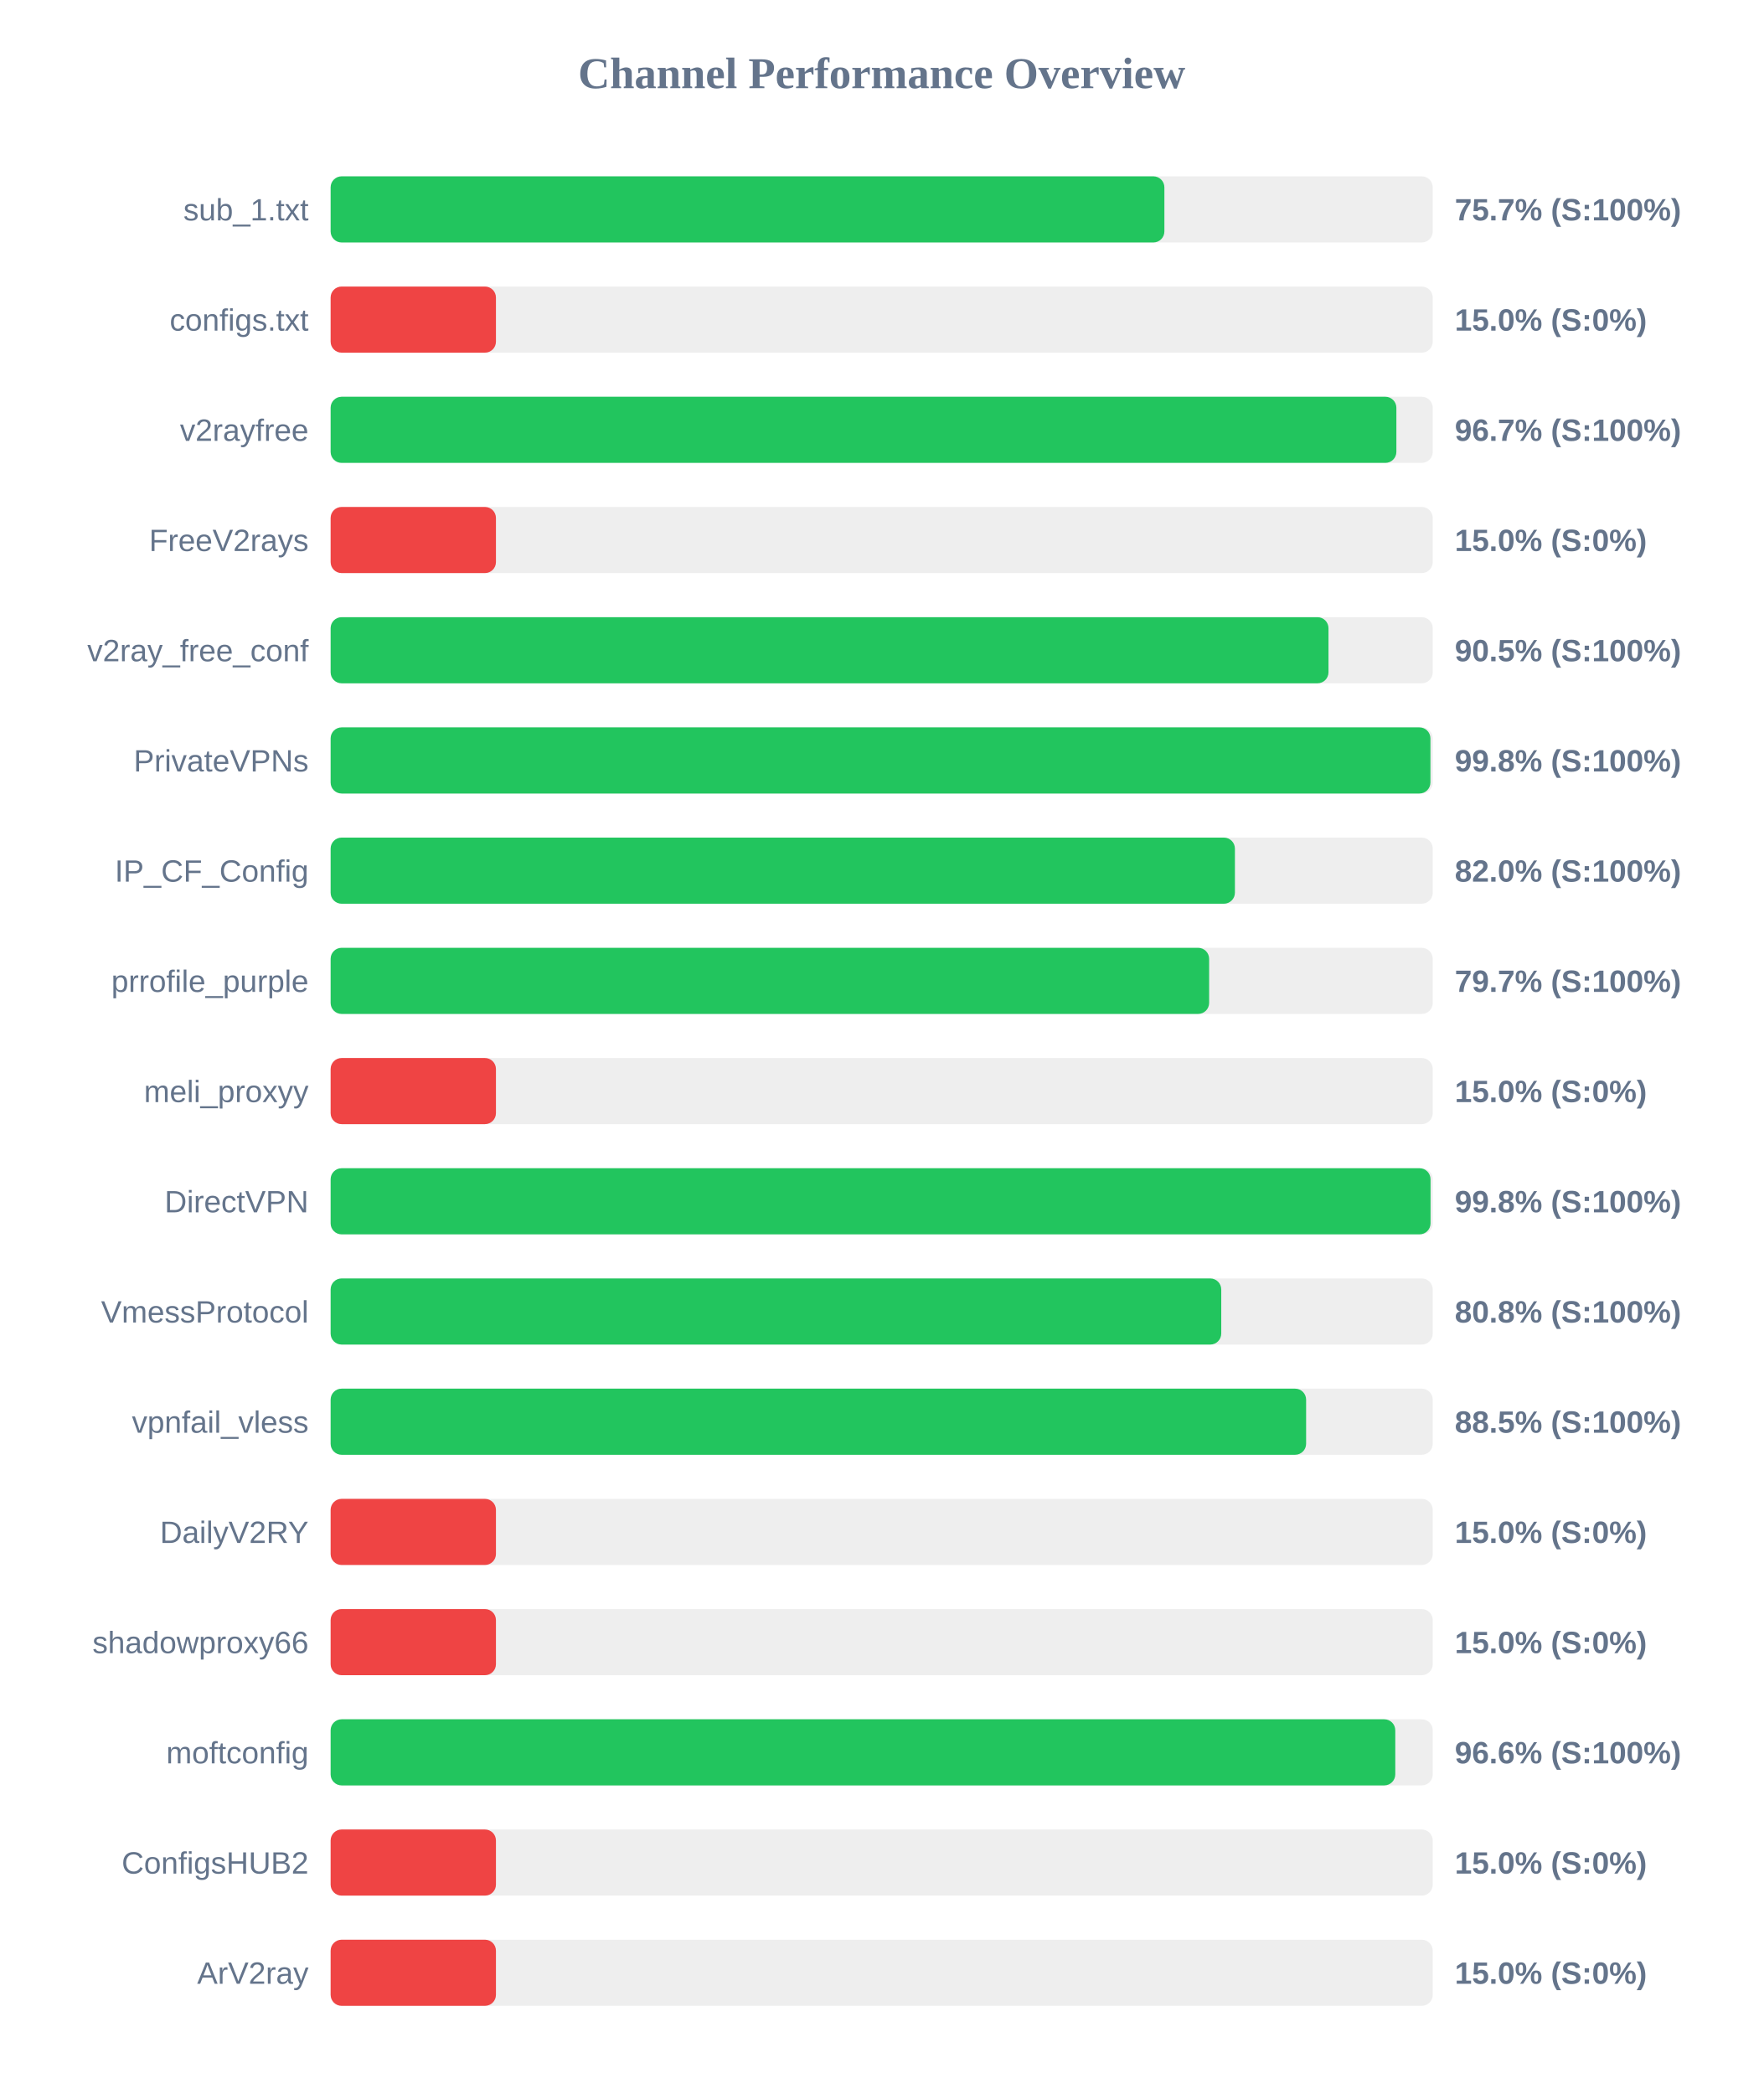
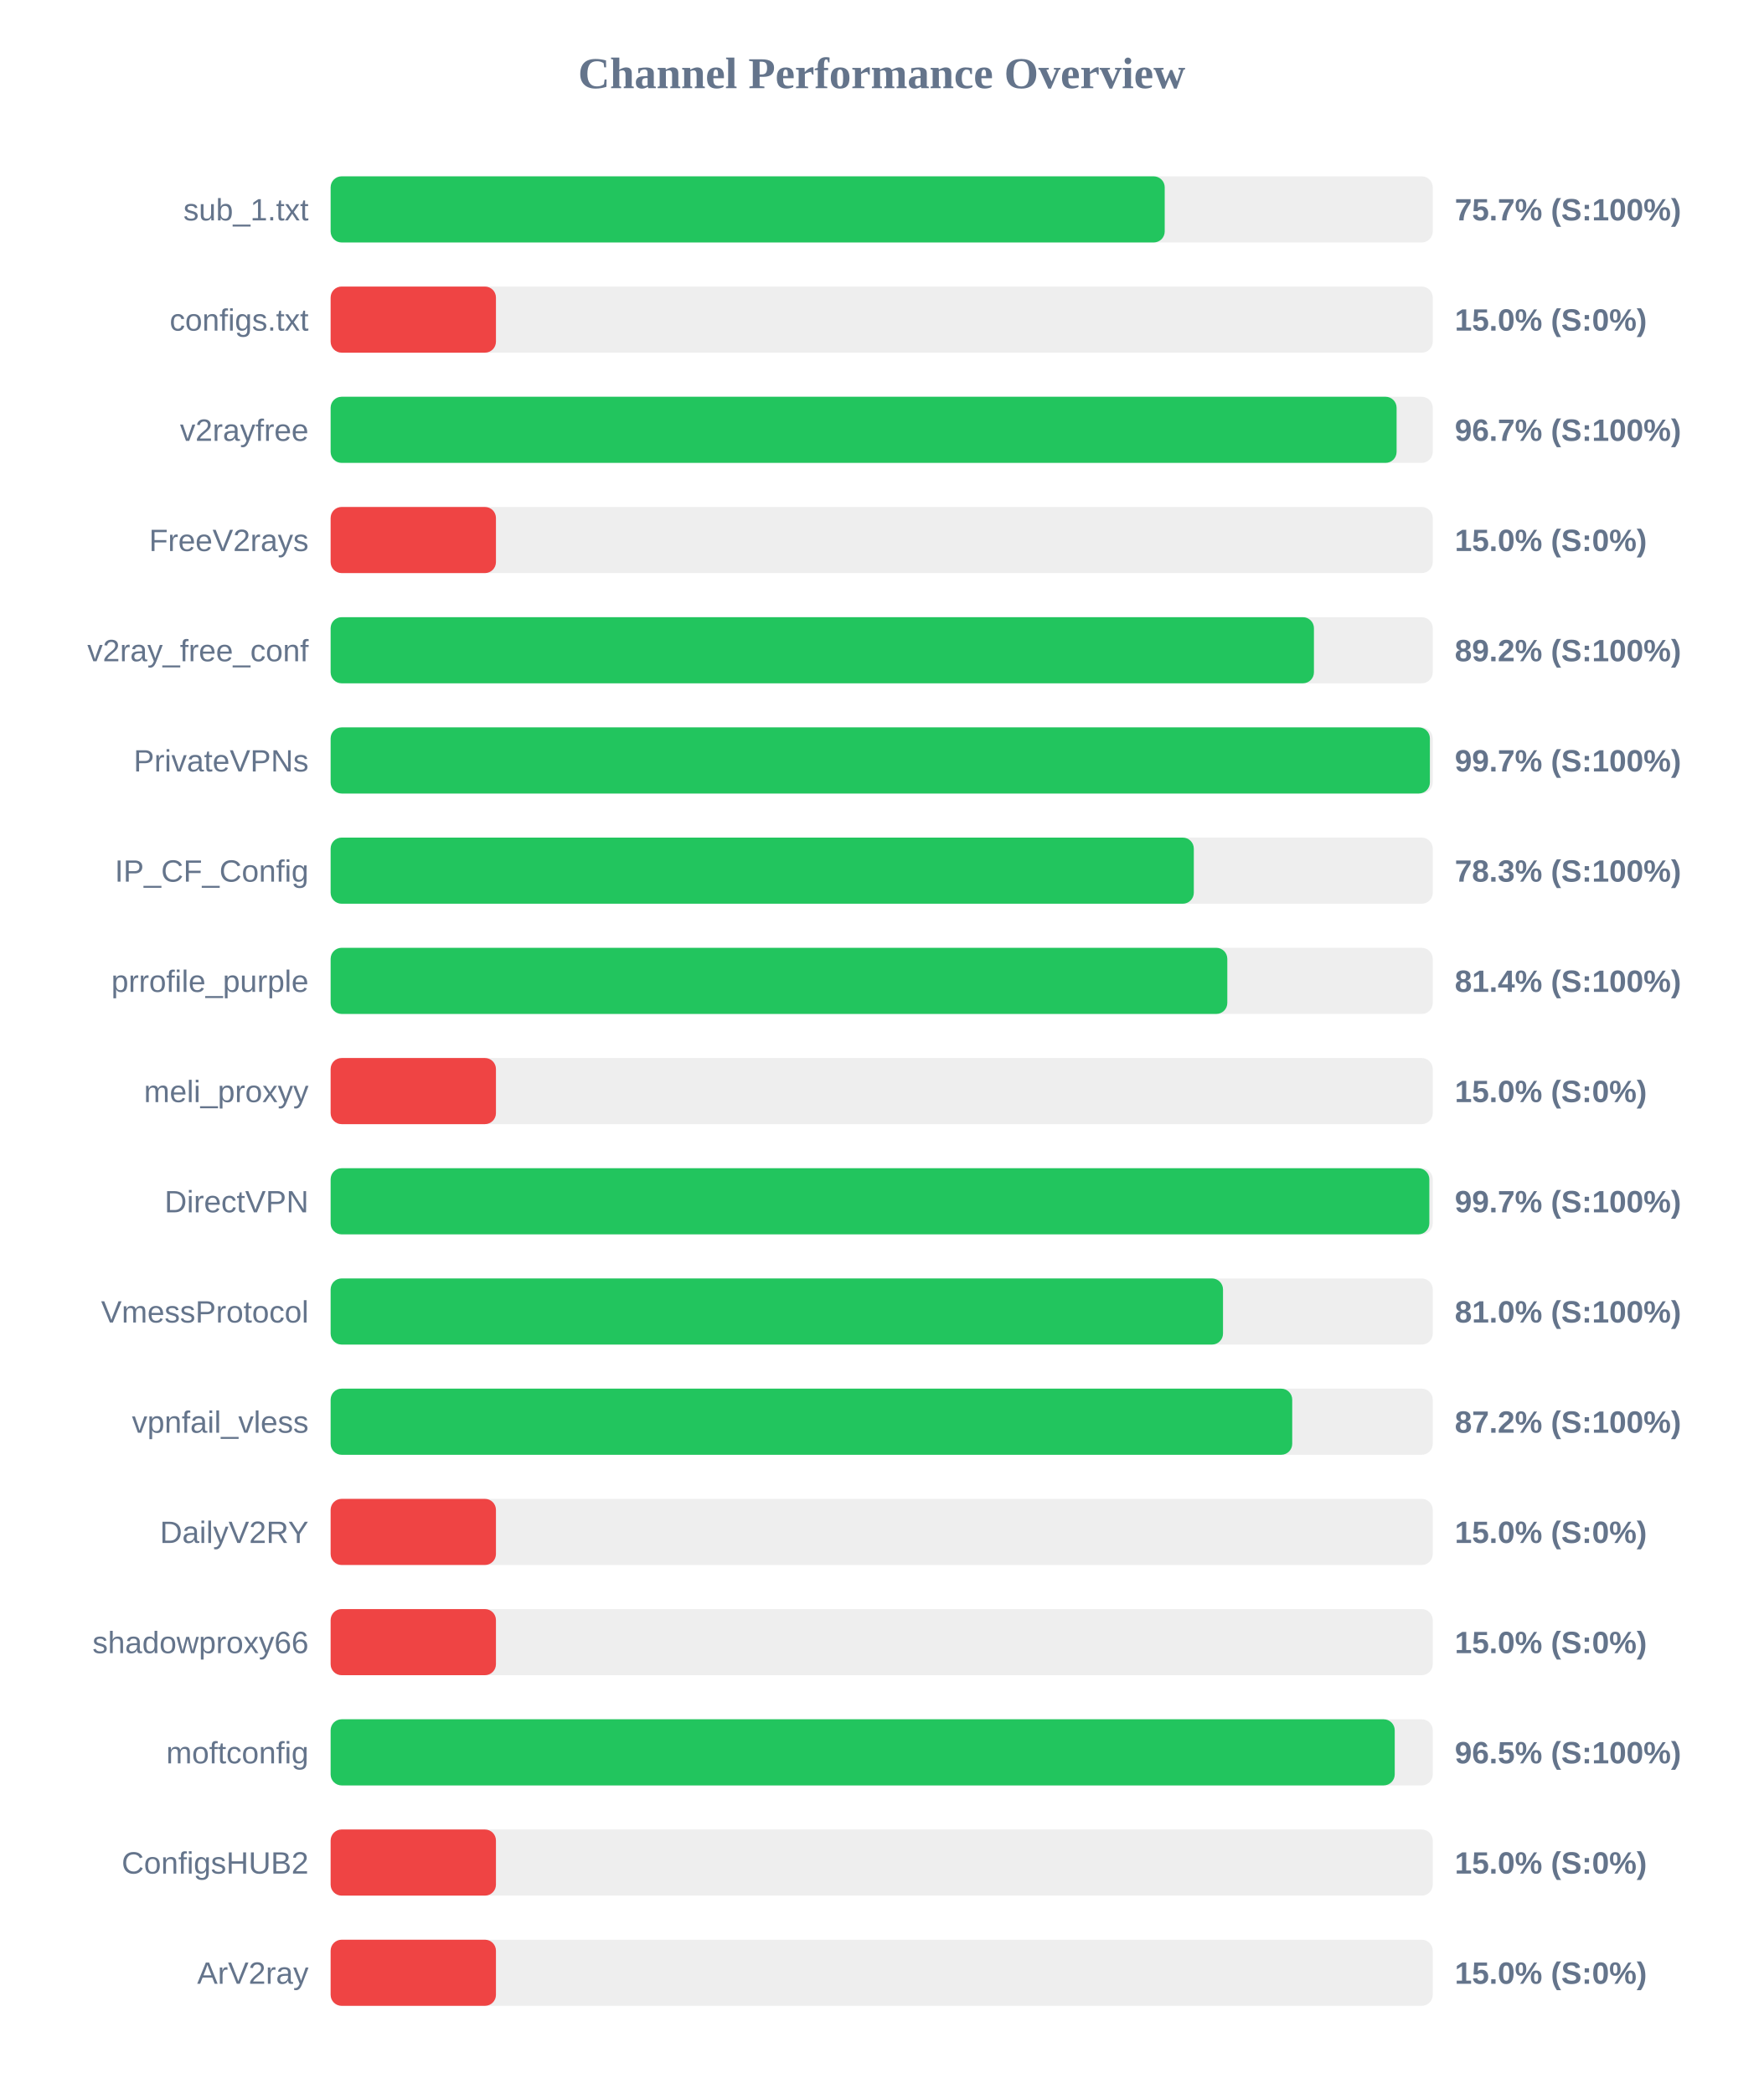
<svg xmlns="http://www.w3.org/2000/svg" width="800" height="950" version="1.1">
  <style>
        .row { font: 14px Arial; fill: #64748b; }
        .score { font: bold 14px Arial; fill: #64748b; }
    </style>
  <text x="400" y="40" text-anchor="middle" font-size="20px" font-weight="bold" fill="#64748b">Channel Performance Overview</text>
  <rect x="150" y="80" width="500" height="30" fill="#eee" rx="5" />
-   <rect x="150" y="80" width="378.25" height="30" fill="#22c55e" rx="5" />
+   <rect x="150" y="80" width="378.4" height="30" fill="#22c55e" rx="5" />
  <text x="140" y="100" text-anchor="end" class="row">sub_1.txt</text>
  <text x="660" y="100" text-anchor="start" class="score">75.7% (S:100%)</text>
  <rect x="150" y="130" width="500" height="30" fill="#eee" rx="5" />
  <rect x="150" y="130" width="75.0" height="30" fill="#ef4444" rx="5" />
  <text x="140" y="150" text-anchor="end" class="row">configs.txt</text>
  <text x="660" y="150" text-anchor="start" class="score">15.0% (S:0%)</text>
  <rect x="150" y="180" width="500" height="30" fill="#eee" rx="5" />
-   <rect x="150" y="180" width="483.5" height="30" fill="#22c55e" rx="5" />
+   <rect x="150" y="180" width="483.6" height="30" fill="#22c55e" rx="5" />
  <text x="140" y="200" text-anchor="end" class="row">v2rayfree</text>
  <text x="660" y="200" text-anchor="start" class="score">96.7% (S:100%)</text>
  <rect x="150" y="230" width="500" height="30" fill="#eee" rx="5" />
  <rect x="150" y="230" width="75.0" height="30" fill="#ef4444" rx="5" />
  <text x="140" y="250" text-anchor="end" class="row">FreeV2rays</text>
  <text x="660" y="250" text-anchor="start" class="score">15.0% (S:0%)</text>
  <rect x="150" y="280" width="500" height="30" fill="#eee" rx="5" />
-   <rect x="150" y="280" width="452.7" height="30" fill="#22c55e" rx="5" />
+   <rect x="150" y="280" width="446.1" height="30" fill="#22c55e" rx="5" />
  <text x="140" y="300" text-anchor="end" class="row">v2ray_free_conf</text>
-   <text x="660" y="300" text-anchor="start" class="score">90.5% (S:100%)</text>
+   <text x="660" y="300" text-anchor="start" class="score">89.2% (S:100%)</text>
  <rect x="150" y="330" width="500" height="30" fill="#eee" rx="5" />
-   <rect x="150" y="330" width="498.95" height="30" fill="#22c55e" rx="5" />
+   <rect x="150" y="330" width="498.7" height="30" fill="#22c55e" rx="5" />
  <text x="140" y="350" text-anchor="end" class="row">PrivateVPNs</text>
-   <text x="660" y="350" text-anchor="start" class="score">99.8% (S:100%)</text>
+   <text x="660" y="350" text-anchor="start" class="score">99.7% (S:100%)</text>
  <rect x="150" y="380" width="500" height="30" fill="#eee" rx="5" />
-   <rect x="150" y="380" width="410.25" height="30" fill="#22c55e" rx="5" />
+   <rect x="150" y="380" width="391.6" height="30" fill="#22c55e" rx="5" />
  <text x="140" y="400" text-anchor="end" class="row">IP_CF_Config</text>
-   <text x="660" y="400" text-anchor="start" class="score">82.0% (S:100%)</text>
+   <text x="660" y="400" text-anchor="start" class="score">78.3% (S:100%)</text>
  <rect x="150" y="430" width="500" height="30" fill="#eee" rx="5" />
-   <rect x="150" y="430" width="398.55" height="30" fill="#22c55e" rx="5" />
+   <rect x="150" y="430" width="406.8" height="30" fill="#22c55e" rx="5" />
  <text x="140" y="450" text-anchor="end" class="row">prrofile_purple</text>
-   <text x="660" y="450" text-anchor="start" class="score">79.7% (S:100%)</text>
+   <text x="660" y="450" text-anchor="start" class="score">81.4% (S:100%)</text>
  <rect x="150" y="480" width="500" height="30" fill="#eee" rx="5" />
  <rect x="150" y="480" width="75.0" height="30" fill="#ef4444" rx="5" />
  <text x="140" y="500" text-anchor="end" class="row">meli_proxyy</text>
  <text x="660" y="500" text-anchor="start" class="score">15.0% (S:0%)</text>
  <rect x="150" y="530" width="500" height="30" fill="#eee" rx="5" />
-   <rect x="150" y="530" width="499.0" height="30" fill="#22c55e" rx="5" />
+   <rect x="150" y="530" width="498.45" height="30" fill="#22c55e" rx="5" />
  <text x="140" y="550" text-anchor="end" class="row">DirectVPN</text>
-   <text x="660" y="550" text-anchor="start" class="score">99.8% (S:100%)</text>
+   <text x="660" y="550" text-anchor="start" class="score">99.7% (S:100%)</text>
  <rect x="150" y="580" width="500" height="30" fill="#eee" rx="5" />
-   <rect x="150" y="580" width="404.05" height="30" fill="#22c55e" rx="5" />
+   <rect x="150" y="580" width="404.85" height="30" fill="#22c55e" rx="5" />
  <text x="140" y="600" text-anchor="end" class="row">VmessProtocol</text>
-   <text x="660" y="600" text-anchor="start" class="score">80.8% (S:100%)</text>
+   <text x="660" y="600" text-anchor="start" class="score">81.0% (S:100%)</text>
  <rect x="150" y="630" width="500" height="30" fill="#eee" rx="5" />
-   <rect x="150" y="630" width="442.55" height="30" fill="#22c55e" rx="5" />
+   <rect x="150" y="630" width="436.25" height="30" fill="#22c55e" rx="5" />
  <text x="140" y="650" text-anchor="end" class="row">vpnfail_vless</text>
-   <text x="660" y="650" text-anchor="start" class="score">88.5% (S:100%)</text>
+   <text x="660" y="650" text-anchor="start" class="score">87.2% (S:100%)</text>
  <rect x="150" y="680" width="500" height="30" fill="#eee" rx="5" />
  <rect x="150" y="680" width="75.0" height="30" fill="#ef4444" rx="5" />
  <text x="140" y="700" text-anchor="end" class="row">DailyV2RY</text>
  <text x="660" y="700" text-anchor="start" class="score">15.0% (S:0%)</text>
  <rect x="150" y="730" width="500" height="30" fill="#eee" rx="5" />
  <rect x="150" y="730" width="75.0" height="30" fill="#ef4444" rx="5" />
  <text x="140" y="750" text-anchor="end" class="row">shadowproxy66</text>
  <text x="660" y="750" text-anchor="start" class="score">15.0% (S:0%)</text>
  <rect x="150" y="780" width="500" height="30" fill="#eee" rx="5" />
-   <rect x="150" y="780" width="483.0" height="30" fill="#22c55e" rx="5" />
+   <rect x="150" y="780" width="482.75" height="30" fill="#22c55e" rx="5" />
  <text x="140" y="800" text-anchor="end" class="row">moftconfig</text>
-   <text x="660" y="800" text-anchor="start" class="score">96.6% (S:100%)</text>
+   <text x="660" y="800" text-anchor="start" class="score">96.5% (S:100%)</text>
  <rect x="150" y="830" width="500" height="30" fill="#eee" rx="5" />
  <rect x="150" y="830" width="75.0" height="30" fill="#ef4444" rx="5" />
  <text x="140" y="850" text-anchor="end" class="row">ConfigsHUB2</text>
  <text x="660" y="850" text-anchor="start" class="score">15.0% (S:0%)</text>
  <rect x="150" y="880" width="500" height="30" fill="#eee" rx="5" />
  <rect x="150" y="880" width="75.0" height="30" fill="#ef4444" rx="5" />
  <text x="140" y="900" text-anchor="end" class="row">ArV2ray</text>
  <text x="660" y="900" text-anchor="start" class="score">15.0% (S:0%)</text>
</svg>
